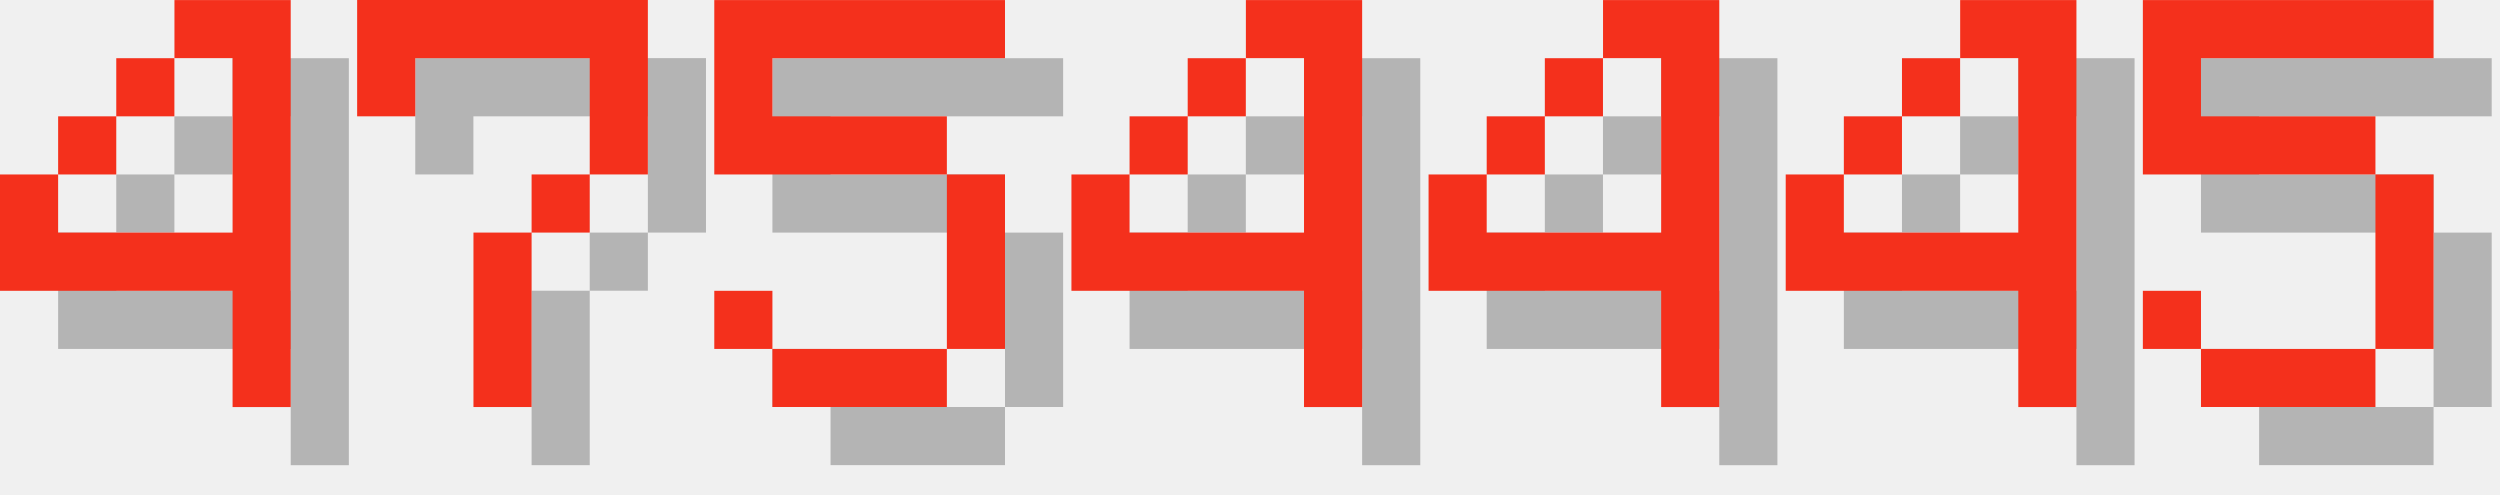
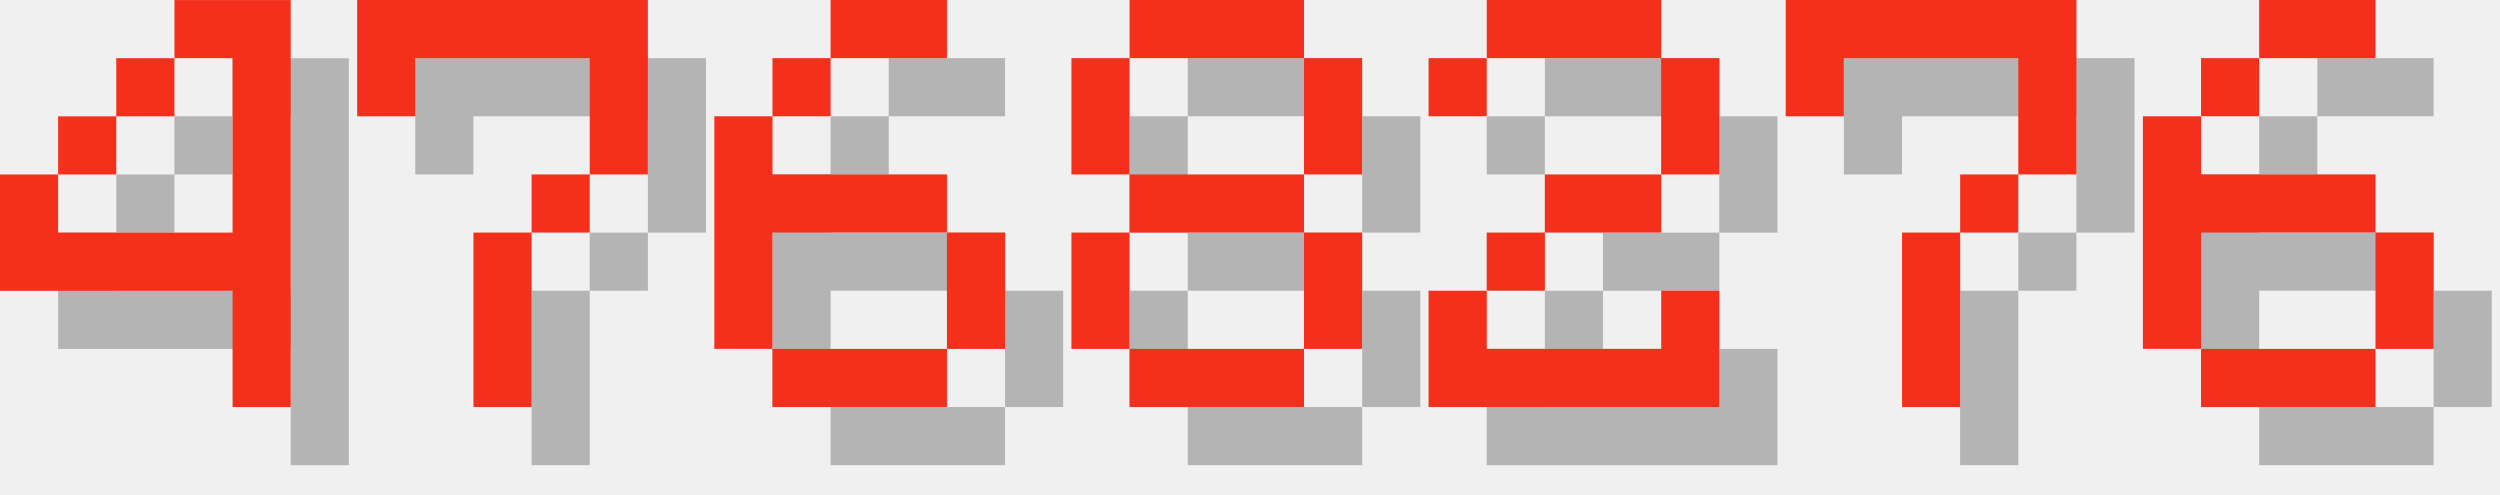
<svg xmlns="http://www.w3.org/2000/svg" version="1.1" width="182.0" height="36">
  <style>
        .text-foreground {
            fill: #F4301C;
        }
        .text-shadow {
            fill: #000000;
            fill-opacity: 0.25;
        }
    </style>
  <g class="digit" id="digit_4" transform="translate(0.0, 0), scale(4)">
    <path id="digit_4_shadow" class="text-shadow" d="m4.233 1.058v1.058h1.058v3.175h-3.175v-1.058h-1.058v2.117h4.233v2.117h1.058v-7.408h-2.117zm-2.117 3.175h1.058v-1.058h-1.058v1.058zm1.058-1.058h1.058v-1.058h-1.058v1.058z" fill-opacity=".5" style="paint-order:stroke fill markers" />
    <path id="digit_4_fg" class="text-foreground" d="m3.175 0v1.058h1.058v3.175h-3.175v-1.058h-1.058v2.117h4.233v2.117h1.058v-7.408h-2.117zm-2.117 3.175h1.058v-1.058h-1.058v1.058zm1.058-1.058h1.058v-1.058h-1.058v1.058z" fill="#fff" style="paint-order:stroke fill markers" />
  </g>
  <g class="digit" id="digit_7" transform="translate(26.0, 0), scale(4)">
    <path id="digit_7_shadow" class="text-shadow" d="m1.058 1.058 2e-6 2.117h1.058v-1.058h3.175v1.058l2e-7 1.058h-1.058v1.058h-1.058l4e-7 3.175 1.058 1e-7v-3.175h1.058v-1.058h1.058l5e-7 -1.058v-2.117z" fill-opacity=".5" style="paint-order:stroke fill markers" />
    <path id="digit_7_fg" class="text-foreground" d="m0 0 2e-6 2.117h1.058v-1.058h3.175v1.058l2e-7 1.058h-1.058v1.058h-1.058l4e-7 3.175 1.058 1e-7v-3.175h1.058v-1.058h1.058l5e-7 -1.058v-2.117z" fill="#fff" style="paint-order:stroke fill markers" />
  </g>
-   <g class="digit" id="digit_5" transform="translate(52.0, 0), scale(4)">
-     <path id="digit_5_shadow" class="text-shadow" d="m1.058 1.058v3.175h4.233v3.175h-3.175v-1.058h-1.058v1.058h1.058v1.058h3.175v-1.058h1.058v-3.175h-1.058v-1.058h-3.175v-1.058h4.233v-1.058h-5.292z" fill-opacity=".5" style="paint-order:stroke fill markers" />
-     <path id="digit_5_fg" class="text-foreground" d="m0 0v3.175h4.233v3.175h-3.175v-1.058h-1.058v1.058h1.058v1.058h3.175v-1.058h1.058v-3.175h-1.058v-1.058h-3.175v-1.058h4.233v-1.058h-5.292z" fill="#fff" style="paint-order:stroke fill markers" />
+   <g class="digit" id="digit_6" transform="translate(52.0, 0), scale(4)">
+     <path id="digit_6_shadow" class="text-shadow" d="m3.175 1.058v1.058h2.117v-1.058h-2.117zm0 1.058h-1.058v1.058h1.058v-1.058zm-1.058 1.058h-1.058v4.233h1.058v-2.117h3.175v-1.058h-3.175v-1.058zm3.175 2.117v2.117h1.058v-2.117h-1.058zm0 2.117h-3.175v1.058h3.175v-1.058z" fill-opacity=".5" style="paint-order:stroke fill markers" />
+     <path id="digit_6_fg" class="text-foreground" d="m2.117 0v1.058h2.117v-1.058h-2.117zm0 1.058h-1.058v1.058h1.058v-1.058zm-1.058 1.058h-1.058v4.233h1.058v-2.117h3.175v-1.058h-3.175v-1.058zm3.175 2.117v2.117h1.058v-2.117h-1.058zm0 2.117h-3.175v1.058h3.175v-1.058z" fill="#fff" style="paint-order:stroke fill markers" />
  </g>
-   <g class="digit" id="digit_4" transform="translate(78.0, 0), scale(4)">
-     <path id="digit_4_shadow" class="text-shadow" d="m4.233 1.058v1.058h1.058v3.175h-3.175v-1.058h-1.058v2.117h4.233v2.117h1.058v-7.408h-2.117zm-2.117 3.175h1.058v-1.058h-1.058v1.058zm1.058-1.058h1.058v-1.058h-1.058v1.058z" fill-opacity=".5" style="paint-order:stroke fill markers" />
-     <path id="digit_4_fg" class="text-foreground" d="m3.175 0v1.058h1.058v3.175h-3.175v-1.058h-1.058v2.117h4.233v2.117h1.058v-7.408h-2.117zm-2.117 3.175h1.058v-1.058h-1.058v1.058zm1.058-1.058h1.058v-1.058h-1.058v1.058z" fill="#fff" style="paint-order:stroke fill markers" />
+   <g class="digit" id="digit_8" transform="translate(78.0, 0), scale(4)">
+     <path id="digit_8_shadow" class="text-shadow" d="m2.117 1.058v1.058h3.175v-1.058h-3.175zm3.175 1.058v2.117h1.058v-2.117h-1.058zm0 2.117h-3.175v1.058h3.175v-1.058zm0 1.058v2.117h1.058v-2.117h-1.058zm0 2.117h-3.175v1.058h3.175v-1.058zm-3.175 0v-2.117h-1.058v2.117h1.058zm0-3.175v-2.117h-1.058v2.117h1.058z" fill-opacity=".5" style="paint-order:stroke fill markers" />
+     <path id="digit_8_fg" class="text-foreground" d="m1.058 0v1.058h3.175v-1.058h-3.175zm3.175 1.058v2.117h1.058v-2.117h-1.058zm0 2.117h-3.175v1.058h3.175v-1.058zm0 1.058v2.117h1.058v-2.117h-1.058zm0 2.117h-3.175v1.058h3.175v-1.058zm-3.175 0v-2.117h-1.058v2.117h1.058zm0-3.175v-2.117h-1.058v2.117h1.058z" fill="#fff" style="paint-order:stroke fill markers" />
  </g>
-   <g class="digit" id="digit_4" transform="translate(104.0, 0), scale(4)">
-     <path id="digit_4_shadow" class="text-shadow" d="m4.233 1.058v1.058h1.058v3.175h-3.175v-1.058h-1.058v2.117h4.233v2.117h1.058v-7.408h-2.117zm-2.117 3.175h1.058v-1.058h-1.058v1.058zm1.058-1.058h1.058v-1.058h-1.058v1.058z" fill-opacity=".5" style="paint-order:stroke fill markers" />
-     <path id="digit_4_fg" class="text-foreground" d="m3.175 0v1.058h1.058v3.175h-3.175v-1.058h-1.058v2.117h4.233v2.117h1.058v-7.408h-2.117zm-2.117 3.175h1.058v-1.058h-1.058v1.058zm1.058-1.058h1.058v-1.058h-1.058v1.058z" fill="#fff" style="paint-order:stroke fill markers" />
+   <g class="digit" id="digit_2" transform="translate(104.0, 0), scale(4)">
+     <path id="digit_2_shadow" class="text-shadow" d="m1.058 2.117v1.058h1.058v-1.058h3.175v2.117h-2.117v1.058h-1.058v1.058h-1.058v2.117h5.292v-2.117h-1.058v1.058h-3.175v-1.058h1.058v-1.058h2.117v-1.058h1.058v-2.117h-1.058v-1.058h-3.175v1.058h-1.058z" fill-opacity=".5" style="paint-order:stroke fill markers" />
+     <path id="digit_2_fg" class="text-foreground" d="m0 1.058v1.058h1.058v-1.058h3.175v2.117h-2.117v1.058h-1.058v1.058h-1.058v2.117h5.292v-2.117h-1.058v1.058h-3.175v-1.058h1.058v-1.058h2.117v-1.058h1.058v-2.117h-1.058v-1.058h-3.175v1.058h-1.058z" fill="#fff" style="paint-order:stroke fill markers" />
  </g>
-   <g class="digit" id="digit_4" transform="translate(130.0, 0), scale(4)">
-     <path id="digit_4_shadow" class="text-shadow" d="m4.233 1.058v1.058h1.058v3.175h-3.175v-1.058h-1.058v2.117h4.233v2.117h1.058v-7.408h-2.117zm-2.117 3.175h1.058v-1.058h-1.058v1.058zm1.058-1.058h1.058v-1.058h-1.058v1.058z" fill-opacity=".5" style="paint-order:stroke fill markers" />
-     <path id="digit_4_fg" class="text-foreground" d="m3.175 0v1.058h1.058v3.175h-3.175v-1.058h-1.058v2.117h4.233v2.117h1.058v-7.408h-2.117zm-2.117 3.175h1.058v-1.058h-1.058v1.058zm1.058-1.058h1.058v-1.058h-1.058v1.058z" fill="#fff" style="paint-order:stroke fill markers" />
+   <g class="digit" id="digit_7" transform="translate(130.0, 0), scale(4)">
+     <path id="digit_7_shadow" class="text-shadow" d="m1.058 1.058 2e-6 2.117h1.058v-1.058h3.175v1.058l2e-7 1.058h-1.058v1.058h-1.058l4e-7 3.175 1.058 1e-7v-3.175h1.058v-1.058h1.058l5e-7 -1.058v-2.117z" fill-opacity=".5" style="paint-order:stroke fill markers" />
+     <path id="digit_7_fg" class="text-foreground" d="m0 0 2e-6 2.117h1.058v-1.058h3.175v1.058l2e-7 1.058h-1.058v1.058h-1.058l4e-7 3.175 1.058 1e-7v-3.175h1.058v-1.058h1.058l5e-7 -1.058v-2.117z" fill="#fff" style="paint-order:stroke fill markers" />
  </g>
-   <g class="digit" id="digit_5" transform="translate(156.0, 0), scale(4)">
-     <path id="digit_5_shadow" class="text-shadow" d="m1.058 1.058v3.175h4.233v3.175h-3.175v-1.058h-1.058v1.058h1.058v1.058h3.175v-1.058h1.058v-3.175h-1.058v-1.058h-3.175v-1.058h4.233v-1.058h-5.292z" fill-opacity=".5" style="paint-order:stroke fill markers" />
-     <path id="digit_5_fg" class="text-foreground" d="m0 0v3.175h4.233v3.175h-3.175v-1.058h-1.058v1.058h1.058v1.058h3.175v-1.058h1.058v-3.175h-1.058v-1.058h-3.175v-1.058h4.233v-1.058h-5.292z" fill="#fff" style="paint-order:stroke fill markers" />
+   <g class="digit" id="digit_6" transform="translate(156.0, 0), scale(4)">
+     <path id="digit_6_shadow" class="text-shadow" d="m3.175 1.058v1.058h2.117v-1.058h-2.117zm0 1.058h-1.058v1.058h1.058v-1.058zm-1.058 1.058h-1.058v4.233h1.058v-2.117h3.175v-1.058h-3.175v-1.058zm3.175 2.117v2.117h1.058v-2.117h-1.058zm0 2.117h-3.175v1.058h3.175v-1.058z" fill-opacity=".5" style="paint-order:stroke fill markers" />
+     <path id="digit_6_fg" class="text-foreground" d="m2.117 0v1.058h2.117v-1.058h-2.117zm0 1.058h-1.058v1.058h1.058v-1.058zm-1.058 1.058h-1.058v4.233h1.058v-2.117h3.175v-1.058h-3.175v-1.058zm3.175 2.117v2.117h1.058v-2.117h-1.058zm0 2.117h-3.175v1.058h3.175v-1.058z" fill="#fff" style="paint-order:stroke fill markers" />
  </g>
</svg>
